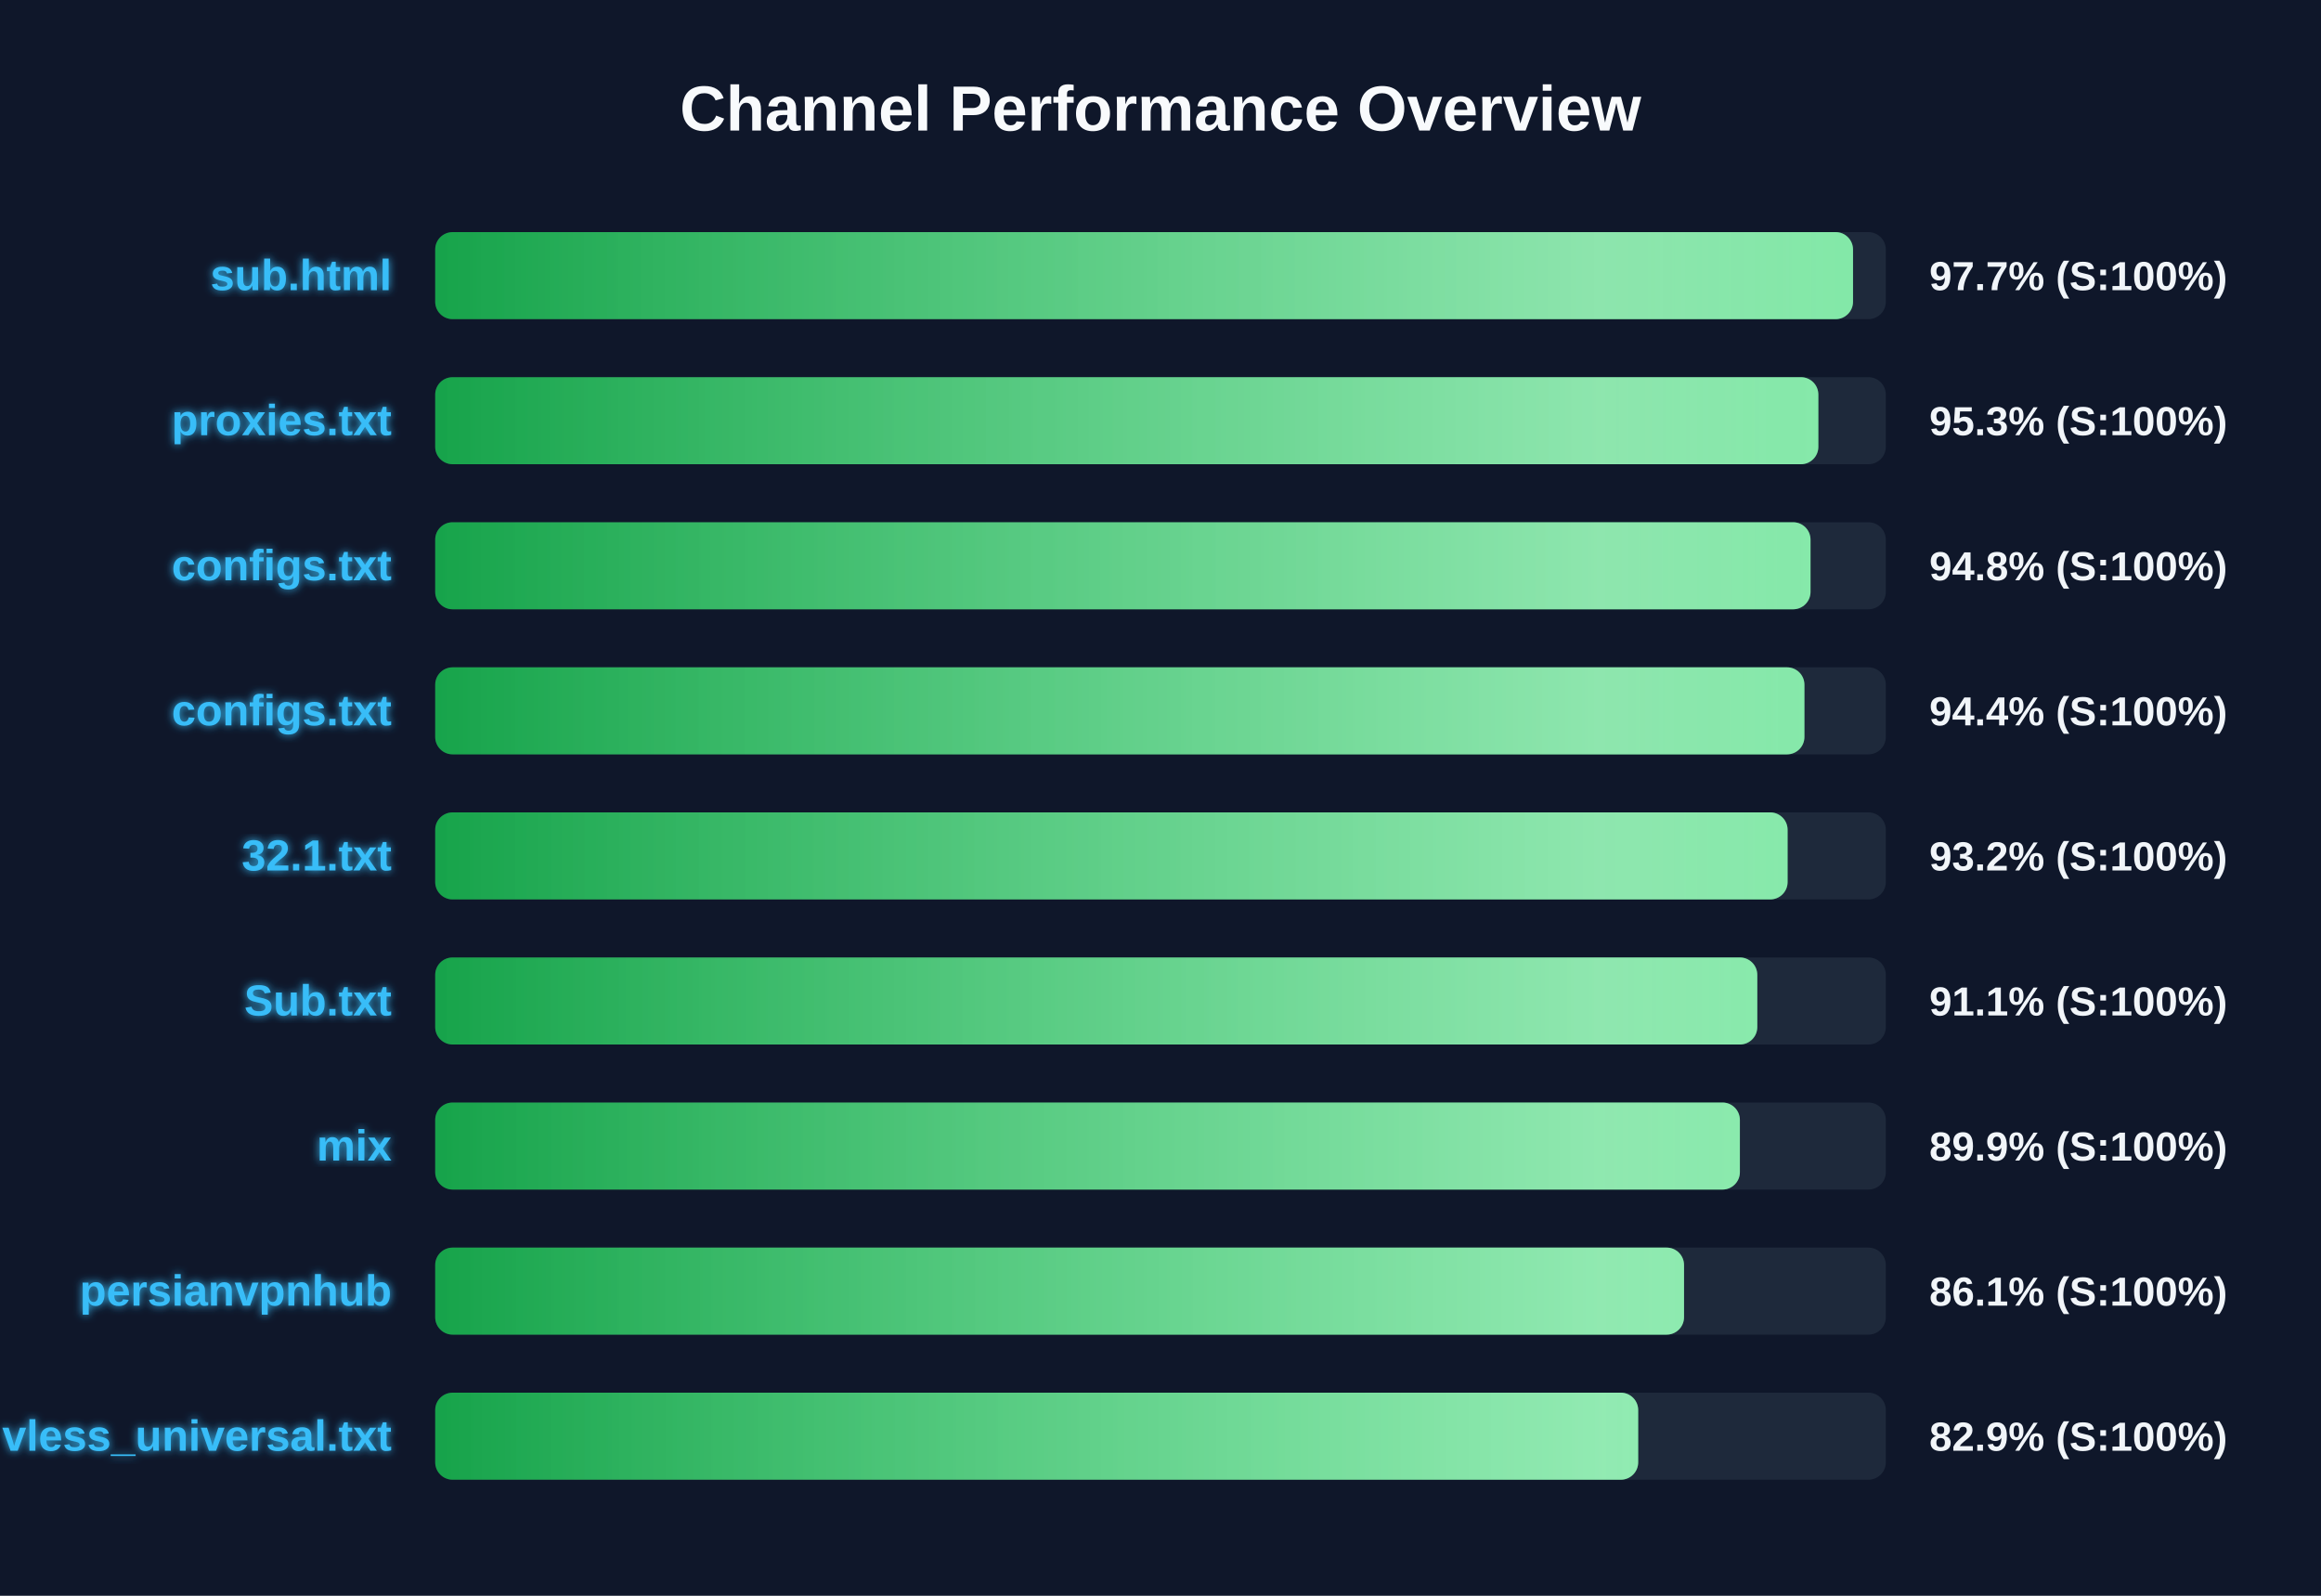
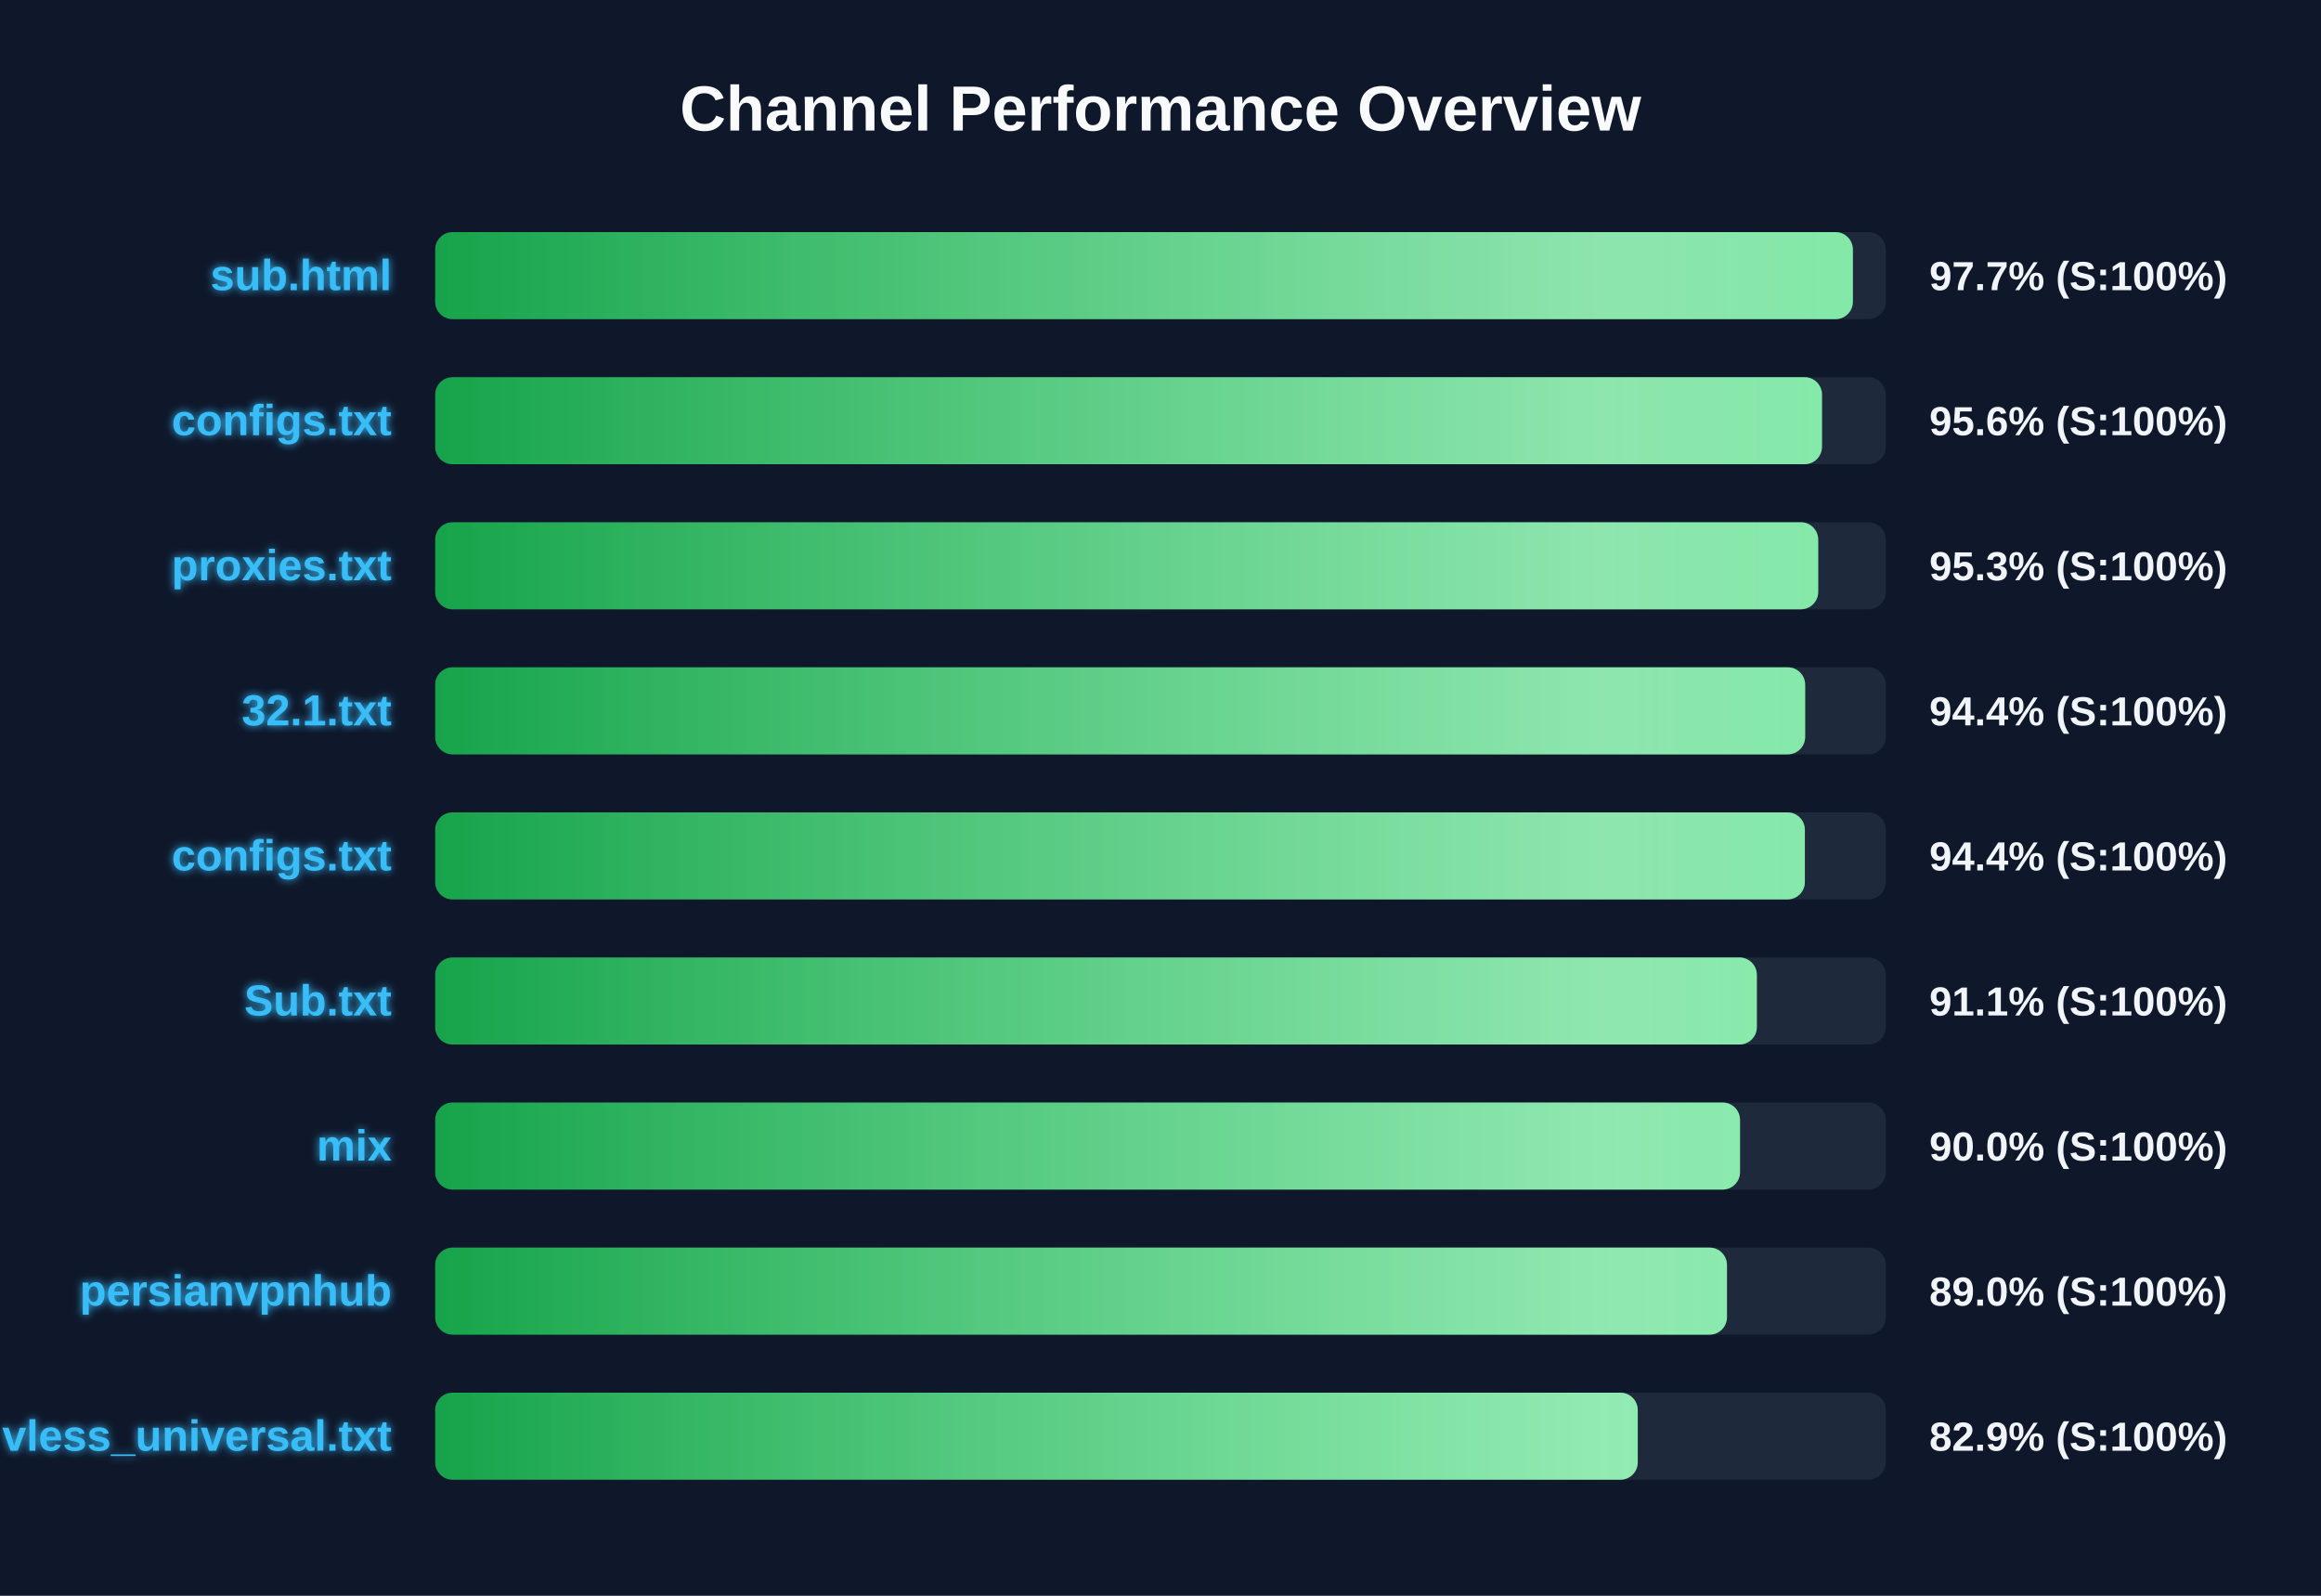
<svg xmlns="http://www.w3.org/2000/svg" width="800" height="550" version="1.1">
  <defs>
    <linearGradient id="grad-green" x1="0%" y1="0%" x2="100%" y2="0%">
      <stop offset="0%" stop-color="#16a34a" />
      <stop offset="100%" stop-color="#4ade80" />
    </linearGradient>
    <linearGradient id="grad-yellow" x1="0%" y1="0%" x2="100%" y2="0%">
      <stop offset="0%" stop-color="#ca8a04" />
      <stop offset="100%" stop-color="#fde047" />
    </linearGradient>
    <linearGradient id="grad-red" x1="0%" y1="0%" x2="100%" y2="0%">
      <stop offset="0%" stop-color="#dc2626" />
      <stop offset="100%" stop-color="#f87171" />
    </linearGradient>
    <linearGradient id="shimmer" x1="0%" y1="0%" x2="100%" y2="0%">
      <stop offset="0%" stop-color="rgba(255,255,255,0)" />
      <stop offset="50%" stop-color="rgba(255,255,255,0.4)" />
      <stop offset="100%" stop-color="rgba(255,255,255,0)" />
    </linearGradient>
    <filter id="glow" x="-20%" y="-20%" width="140%" height="140%">
      <feGaussianBlur stdDeviation="1.5" result="blur" />
      <feComposite in="SourceGraphic" in2="blur" operator="over" />
    </filter>
  </defs>
  <style>
        .bg-rect { fill: #0f172a; }
        .title { font: bold 22px 'Segoe UI', Arial, sans-serif; fill: #f8fafc; }
        .row { font: bold 15px 'Segoe UI', Arial, sans-serif; fill: #38bdf8; filter: url(#glow); }
        .score { font: bold 14px 'Segoe UI', Arial, sans-serif; fill: #f1f5f9; }
        @keyframes shimmer-anim {
            0% { transform: translateX(-100%); }
            100% { transform: translateX(200%); }
        }
        .shimmer-rect {
            animation: shimmer-anim 2.5s infinite linear;
        }
    </style>
  <rect width="100%" height="100%" class="bg-rect" />
  <text x="400" y="45" text-anchor="middle" class="title">Channel Performance Overview</text>
  <rect x="150" y="80" width="500" height="30" fill="#1e293b" rx="6" />
  <clipPath id="clip-0">
-     <rect x="150" y="80" width="488.7" height="30" rx="6" />
+     <rect x="150" y="80" width="488.65" height="30" rx="6" />
  </clipPath>
-   <rect x="150" y="80" width="488.7" height="30" fill="url(#grad-green)" rx="6" />
+   <rect x="150" y="80" width="488.65" height="30" fill="url(#grad-green)" rx="6" />
  <g clip-path="url(#clip-0)">
    <rect x="150" y="80" width="100%" height="30" fill="url(#shimmer)" class="shimmer-rect" />
  </g>
  <text x="135" y="100" text-anchor="end" class="row">sub.html</text>
  <text x="665" y="100" text-anchor="start" class="score">97.7% (S:100%)</text>
  <rect x="150" y="130" width="500" height="30" fill="#1e293b" rx="6" />
  <clipPath id="clip-1">
-     <rect x="150" y="130" width="476.75" height="30" rx="6" />
+     <rect x="150" y="130" width="478.0" height="30" rx="6" />
  </clipPath>
-   <rect x="150" y="130" width="476.75" height="30" fill="url(#grad-green)" rx="6" />
+   <rect x="150" y="130" width="478.0" height="30" fill="url(#grad-green)" rx="6" />
  <g clip-path="url(#clip-1)">
    <rect x="150" y="130" width="100%" height="30" fill="url(#shimmer)" class="shimmer-rect" />
  </g>
-   <text x="135" y="150" text-anchor="end" class="row">proxies.txt</text>
-   <text x="665" y="150" text-anchor="start" class="score">95.3% (S:100%)</text>
+   <text x="135" y="150" text-anchor="end" class="row">configs.txt</text>
+   <text x="665" y="150" text-anchor="start" class="score">95.6% (S:100%)</text>
  <rect x="150" y="180" width="500" height="30" fill="#1e293b" rx="6" />
  <clipPath id="clip-2">
-     <rect x="150" y="180" width="474.05" height="30" rx="6" />
+     <rect x="150" y="180" width="476.7" height="30" rx="6" />
  </clipPath>
-   <rect x="150" y="180" width="474.05" height="30" fill="url(#grad-green)" rx="6" />
+   <rect x="150" y="180" width="476.7" height="30" fill="url(#grad-green)" rx="6" />
  <g clip-path="url(#clip-2)">
    <rect x="150" y="180" width="100%" height="30" fill="url(#shimmer)" class="shimmer-rect" />
  </g>
-   <text x="135" y="200" text-anchor="end" class="row">configs.txt</text>
-   <text x="665" y="200" text-anchor="start" class="score">94.8% (S:100%)</text>
+   <text x="135" y="200" text-anchor="end" class="row">proxies.txt</text>
+   <text x="665" y="200" text-anchor="start" class="score">95.3% (S:100%)</text>
  <rect x="150" y="230" width="500" height="30" fill="#1e293b" rx="6" />
  <clipPath id="clip-3">
-     <rect x="150" y="230" width="471.95" height="30" rx="6" />
+     <rect x="150" y="230" width="472.2" height="30" rx="6" />
  </clipPath>
-   <rect x="150" y="230" width="471.95" height="30" fill="url(#grad-green)" rx="6" />
+   <rect x="150" y="230" width="472.2" height="30" fill="url(#grad-green)" rx="6" />
  <g clip-path="url(#clip-3)">
    <rect x="150" y="230" width="100%" height="30" fill="url(#shimmer)" class="shimmer-rect" />
  </g>
-   <text x="135" y="250" text-anchor="end" class="row">configs.txt</text>
+   <text x="135" y="250" text-anchor="end" class="row">32.1.txt</text>
  <text x="665" y="250" text-anchor="start" class="score">94.4% (S:100%)</text>
  <rect x="150" y="280" width="500" height="30" fill="#1e293b" rx="6" />
  <clipPath id="clip-4">
-     <rect x="150" y="280" width="466.15" height="30" rx="6" />
+     <rect x="150" y="280" width="472.1" height="30" rx="6" />
  </clipPath>
-   <rect x="150" y="280" width="466.15" height="30" fill="url(#grad-green)" rx="6" />
+   <rect x="150" y="280" width="472.1" height="30" fill="url(#grad-green)" rx="6" />
  <g clip-path="url(#clip-4)">
    <rect x="150" y="280" width="100%" height="30" fill="url(#shimmer)" class="shimmer-rect" />
  </g>
-   <text x="135" y="300" text-anchor="end" class="row">32.1.txt</text>
-   <text x="665" y="300" text-anchor="start" class="score">93.2% (S:100%)</text>
+   <text x="135" y="300" text-anchor="end" class="row">configs.txt</text>
+   <text x="665" y="300" text-anchor="start" class="score">94.4% (S:100%)</text>
  <rect x="150" y="330" width="500" height="30" fill="#1e293b" rx="6" />
  <clipPath id="clip-5">
-     <rect x="150" y="330" width="455.7" height="30" rx="6" />
+     <rect x="150" y="330" width="455.55" height="30" rx="6" />
  </clipPath>
-   <rect x="150" y="330" width="455.7" height="30" fill="url(#grad-green)" rx="6" />
+   <rect x="150" y="330" width="455.55" height="30" fill="url(#grad-green)" rx="6" />
  <g clip-path="url(#clip-5)">
    <rect x="150" y="330" width="100%" height="30" fill="url(#shimmer)" class="shimmer-rect" />
  </g>
  <text x="135" y="350" text-anchor="end" class="row">Sub.txt</text>
  <text x="665" y="350" text-anchor="start" class="score">91.1% (S:100%)</text>
  <rect x="150" y="380" width="500" height="30" fill="#1e293b" rx="6" />
  <clipPath id="clip-6">
-     <rect x="150" y="380" width="449.7" height="30" rx="6" />
+     <rect x="150" y="380" width="449.75" height="30" rx="6" />
  </clipPath>
-   <rect x="150" y="380" width="449.7" height="30" fill="url(#grad-green)" rx="6" />
+   <rect x="150" y="380" width="449.75" height="30" fill="url(#grad-green)" rx="6" />
  <g clip-path="url(#clip-6)">
    <rect x="150" y="380" width="100%" height="30" fill="url(#shimmer)" class="shimmer-rect" />
  </g>
  <text x="135" y="400" text-anchor="end" class="row">mix</text>
-   <text x="665" y="400" text-anchor="start" class="score">89.9% (S:100%)</text>
+   <text x="665" y="400" text-anchor="start" class="score">90.0% (S:100%)</text>
  <rect x="150" y="430" width="500" height="30" fill="#1e293b" rx="6" />
  <clipPath id="clip-7">
-     <rect x="150" y="430" width="430.45" height="30" rx="6" />
+     <rect x="150" y="430" width="445.25" height="30" rx="6" />
  </clipPath>
-   <rect x="150" y="430" width="430.45" height="30" fill="url(#grad-green)" rx="6" />
+   <rect x="150" y="430" width="445.25" height="30" fill="url(#grad-green)" rx="6" />
  <g clip-path="url(#clip-7)">
    <rect x="150" y="430" width="100%" height="30" fill="url(#shimmer)" class="shimmer-rect" />
  </g>
  <text x="135" y="450" text-anchor="end" class="row">persianvpnhub</text>
-   <text x="665" y="450" text-anchor="start" class="score">86.1% (S:100%)</text>
+   <text x="665" y="450" text-anchor="start" class="score">89.0% (S:100%)</text>
  <rect x="150" y="480" width="500" height="30" fill="#1e293b" rx="6" />
  <clipPath id="clip-8">
-     <rect x="150" y="480" width="414.65" height="30" rx="6" />
+     <rect x="150" y="480" width="414.5" height="30" rx="6" />
  </clipPath>
-   <rect x="150" y="480" width="414.65" height="30" fill="url(#grad-green)" rx="6" />
+   <rect x="150" y="480" width="414.5" height="30" fill="url(#grad-green)" rx="6" />
  <g clip-path="url(#clip-8)">
    <rect x="150" y="480" width="100%" height="30" fill="url(#shimmer)" class="shimmer-rect" />
  </g>
  <text x="135" y="500" text-anchor="end" class="row">vless_universal.txt</text>
  <text x="665" y="500" text-anchor="start" class="score">82.9% (S:100%)</text>
</svg>
